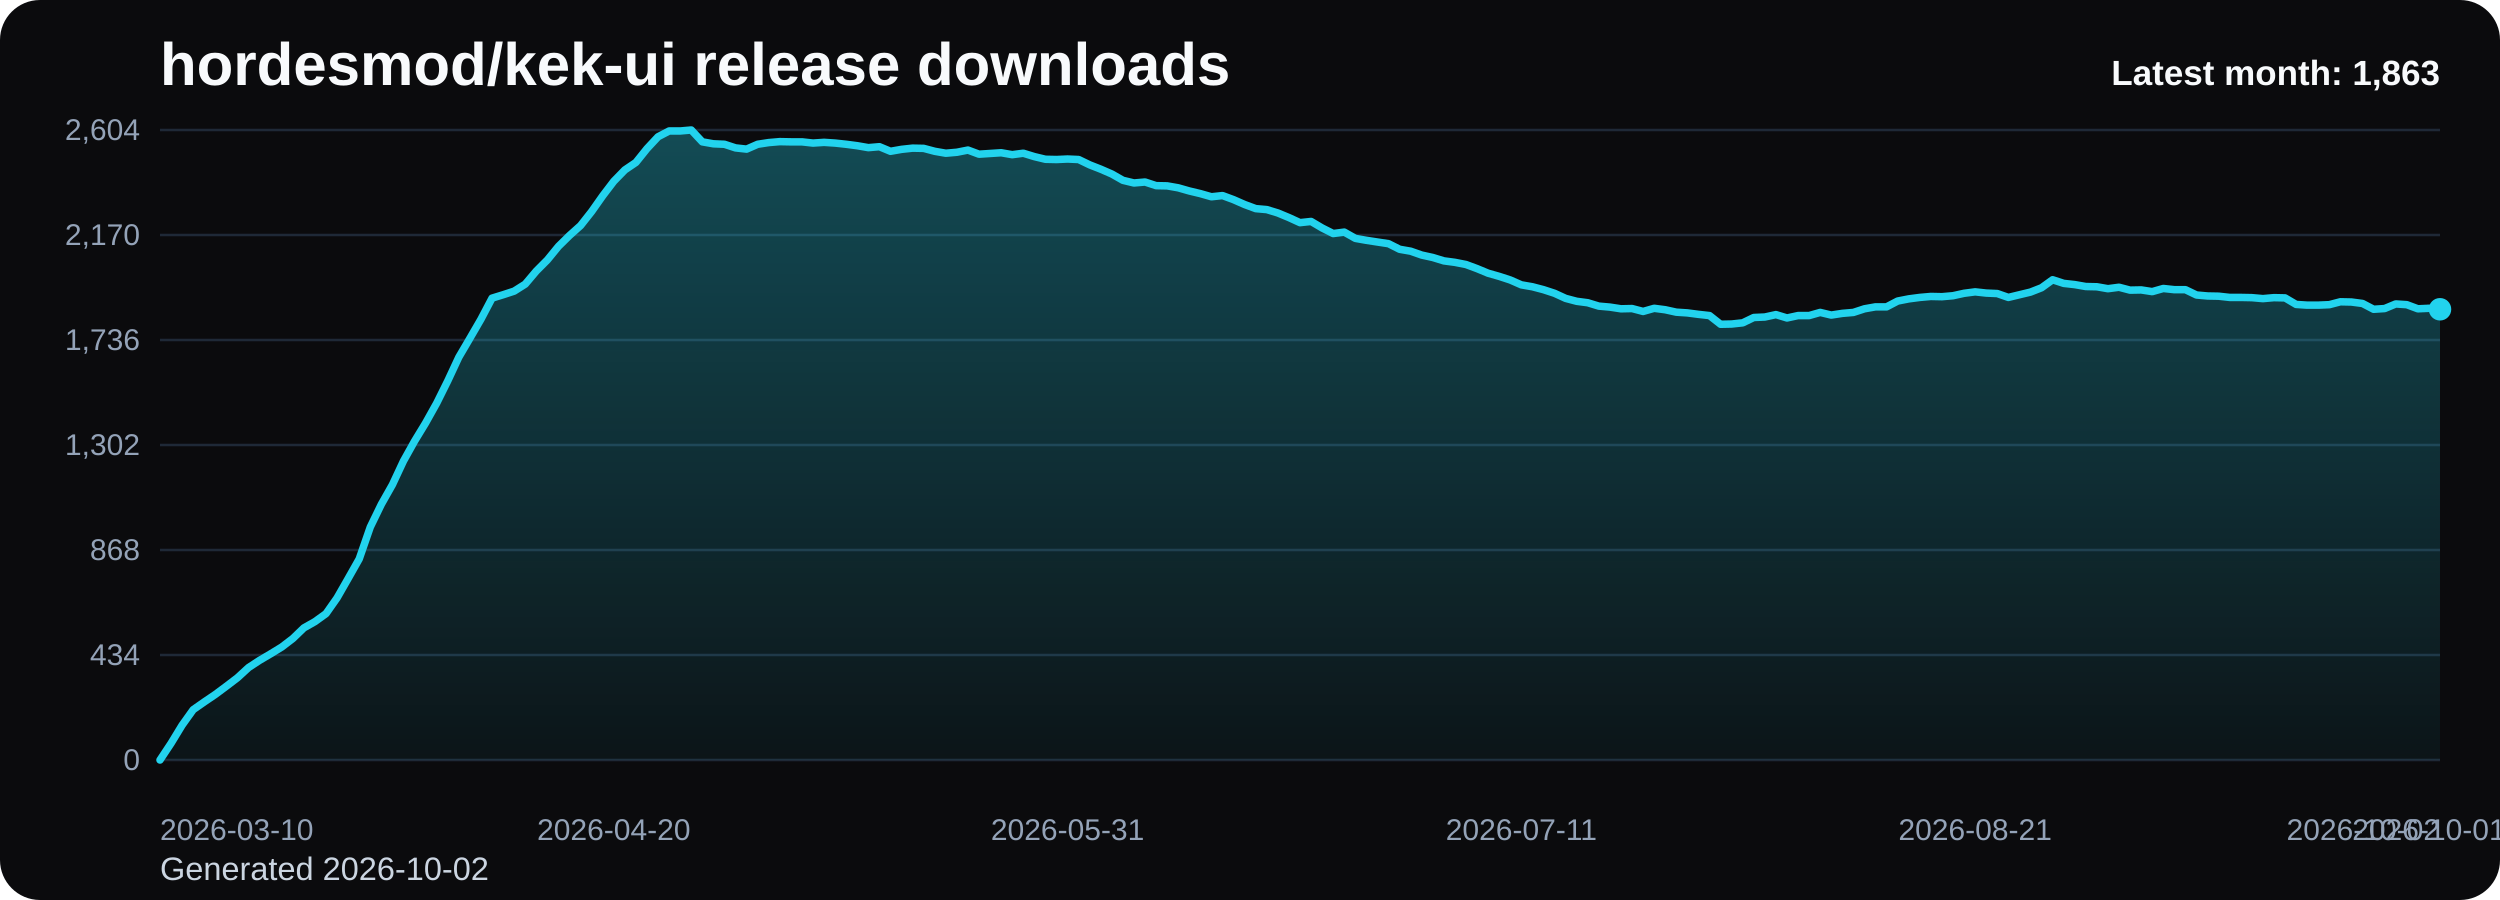
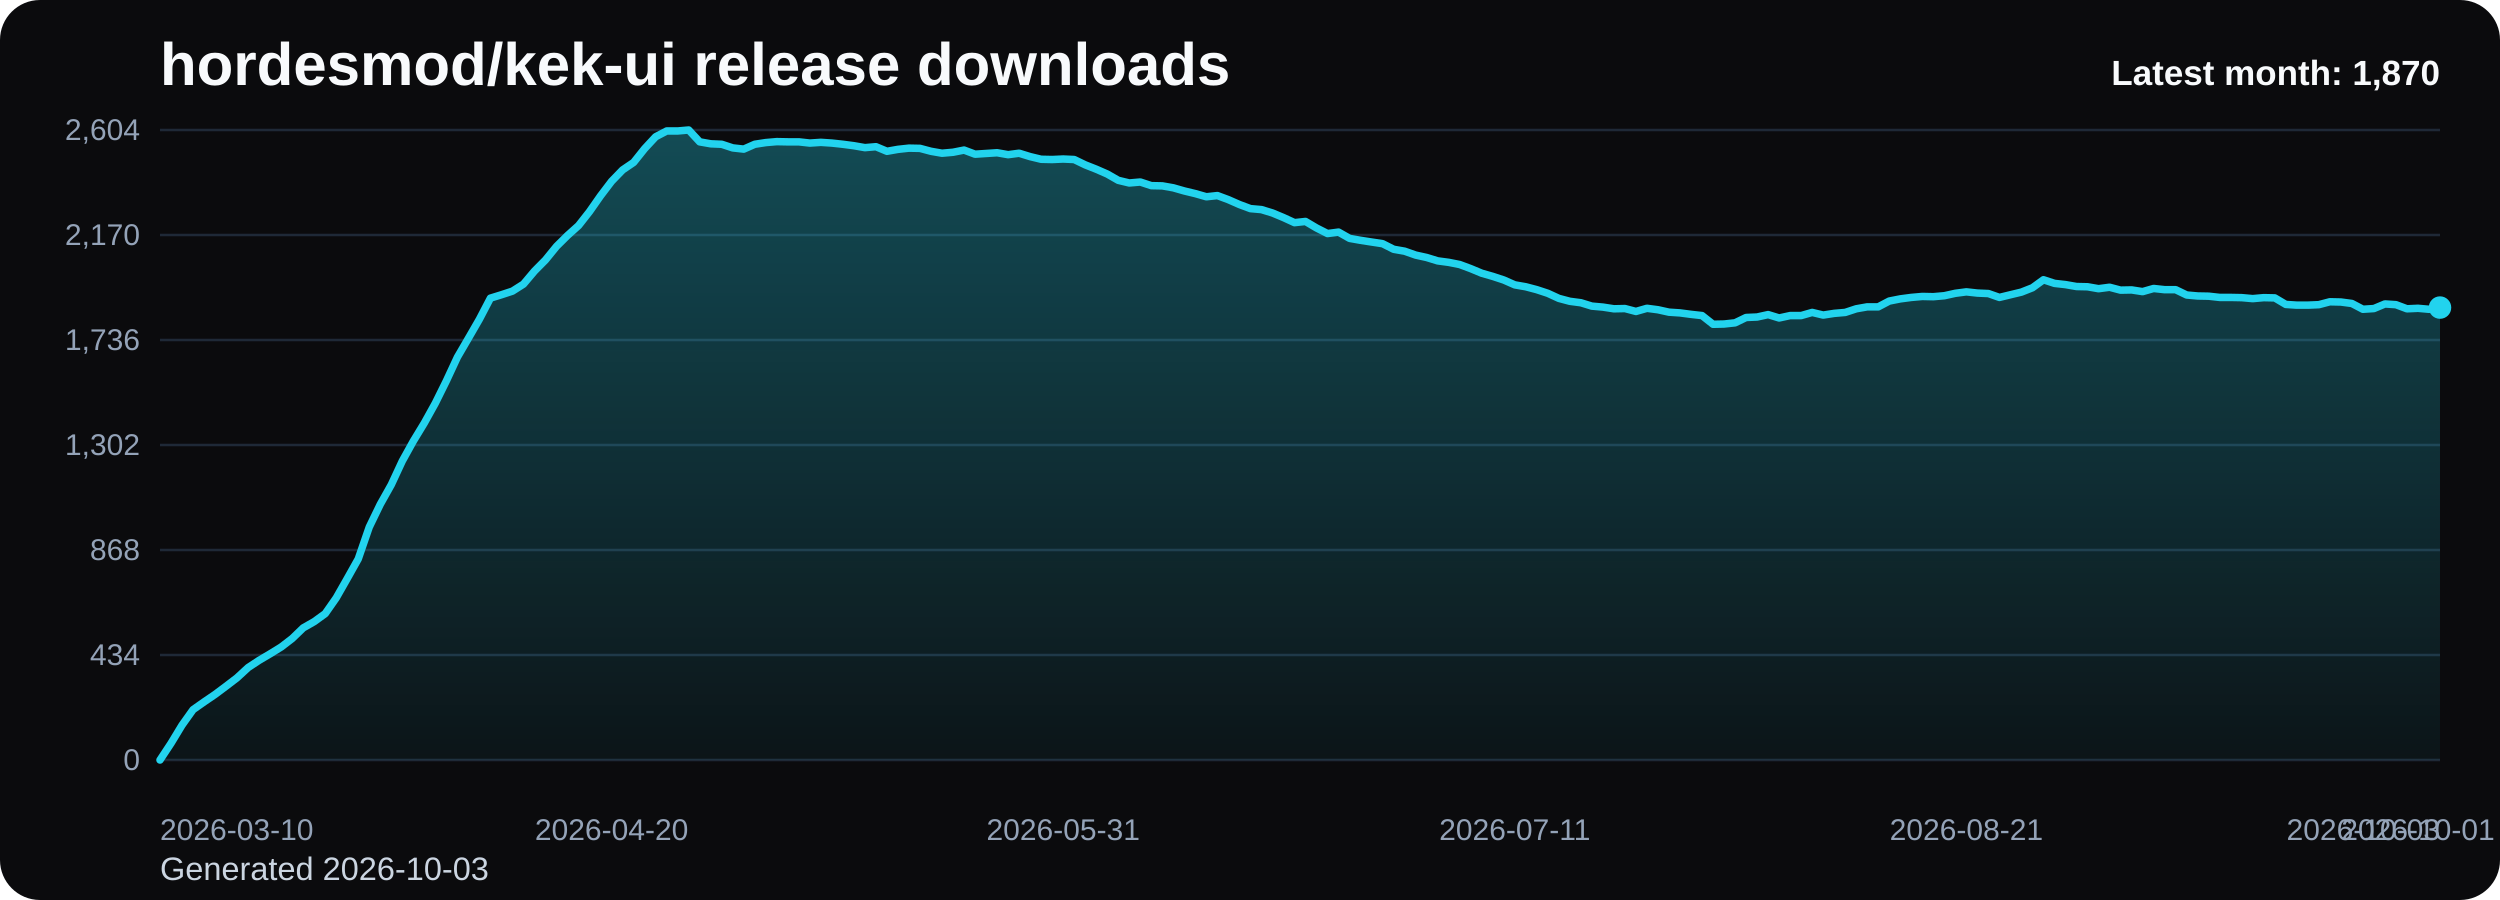
<svg xmlns="http://www.w3.org/2000/svg" viewBox="0 0 1000 360" role="img" aria-label="hordesmod/kek-ui release downloads chart">
  <defs>
    <linearGradient id="fill-monthly-black" x1="0" y1="0" x2="0" y2="1">
      <stop offset="0%" stop-color="#22d3ee" stop-opacity="0.32" />
      <stop offset="100%" stop-color="#22d3ee" stop-opacity="0.05" />
    </linearGradient>
    <style>
      .bg { fill: #0b0b0d; }
      .title { font: 700 24px Arial, sans-serif; fill: #f8fafc; }
      .sub { font: 400 13px Arial, sans-serif; fill: #cbd5e1; }
      .grid { stroke: #1f2937; stroke-width: 1; }
      .axis { font: 400 12px Arial, sans-serif; fill: #94a3b8; }
      .line { fill: none; stroke: #22d3ee; stroke-width: 3; stroke-linecap: round; stroke-linejoin: round; }
      .dot { fill: #22d3ee; }
      .value { font: 600 11px Arial, sans-serif; fill: #cbd5e1; }
      .latest { font: 700 14px Arial, sans-serif; fill: #f8fafc; }
    </style>
  </defs>
  <rect class="bg" x="0" y="0" width="1000" height="360" rx="16" />
  <text class="title" x="64" y="34">hordesmod/kek-ui release downloads</text>
-   <text class="sub" x="64" y="352">Generated 2026-10-02</text>
+   <text class="sub" x="64" y="352">Generated 2026-10-03</text>
  <line x1="64" y1="52.00" x2="976" y2="52.00" class="grid" />
  <text x="56" y="56.00" text-anchor="end" class="axis">2,604</text>
  <line x1="64" y1="94.00" x2="976" y2="94.00" class="grid" />
  <text x="56" y="98.00" text-anchor="end" class="axis">2,170</text>
  <line x1="64" y1="136.00" x2="976" y2="136.00" class="grid" />
  <text x="56" y="140.00" text-anchor="end" class="axis">1,736</text>
  <line x1="64" y1="178.00" x2="976" y2="178.00" class="grid" />
  <text x="56" y="182.00" text-anchor="end" class="axis">1,302</text>
  <line x1="64" y1="220.00" x2="976" y2="220.00" class="grid" />
  <text x="56" y="224.00" text-anchor="end" class="axis">868</text>
  <line x1="64" y1="262.00" x2="976" y2="262.00" class="grid" />
  <text x="56" y="266.00" text-anchor="end" class="axis">434</text>
  <line x1="64" y1="304.00" x2="976" y2="304.00" class="grid" />
  <text x="56" y="308.00" text-anchor="end" class="axis">0</text>
-   <path d="M 64.00 304 L 64.00 304.00 L 68.43 297.32 L 72.85 290.06 L 77.28 283.87 L 81.71 280.77 L 86.14 277.77 L 90.56 274.48 L 94.99 271.10 L 99.42 267.03 L 103.84 264.13 L 108.27 261.52 L 112.70 258.81 L 117.13 255.42 L 121.55 251.16 L 125.98 248.65 L 130.41 245.45 L 134.83 239.16 L 139.26 231.42 L 143.69 223.58 L 148.12 210.81 L 152.54 201.71 L 156.97 193.87 L 161.40 184.39 L 165.83 176.45 L 170.25 169.19 L 174.68 161.26 L 179.11 152.35 L 183.53 142.87 L 187.96 135.32 L 192.39 127.68 L 196.82 119.26 L 201.24 117.90 L 205.67 116.45 L 210.10 113.65 L 214.52 108.42 L 218.95 103.97 L 223.38 98.55 L 227.81 94.19 L 232.23 90.23 L 236.66 84.61 L 241.09 78.32 L 245.51 72.52 L 249.94 67.97 L 254.37 64.97 L 258.80 59.45 L 263.22 54.71 L 267.65 52.39 L 272.08 52.39 L 276.50 52.00 L 280.93 56.74 L 285.36 57.52 L 289.79 57.71 L 294.21 59.16 L 298.64 59.65 L 303.07 57.71 L 307.50 57.03 L 311.92 56.65 L 316.35 56.74 L 320.78 56.74 L 325.20 57.23 L 329.63 56.94 L 334.06 57.23 L 338.49 57.71 L 342.91 58.29 L 347.34 59.06 L 351.77 58.68 L 356.19 60.52 L 360.62 59.74 L 365.05 59.26 L 369.48 59.35 L 373.90 60.52 L 378.33 61.29 L 382.76 60.90 L 387.18 60.03 L 391.61 61.68 L 396.04 61.39 L 400.47 61.10 L 404.89 61.87 L 409.32 61.29 L 413.75 62.65 L 418.17 63.71 L 422.60 63.81 L 427.03 63.61 L 431.46 63.81 L 435.88 65.94 L 440.31 67.68 L 444.74 69.61 L 449.17 72.13 L 453.59 73.19 L 458.02 72.81 L 462.45 74.26 L 466.87 74.35 L 471.30 75.13 L 475.73 76.39 L 480.16 77.45 L 484.58 78.71 L 489.01 78.23 L 493.44 79.87 L 497.86 81.81 L 502.29 83.45 L 506.72 83.84 L 511.15 85.19 L 515.57 87.03 L 520.00 89.06 L 524.43 88.58 L 528.85 91.19 L 533.28 93.42 L 537.71 92.84 L 542.14 95.35 L 546.56 96.13 L 550.99 96.81 L 555.42 97.48 L 559.84 99.71 L 564.27 100.48 L 568.70 102.03 L 573.13 103.00 L 577.55 104.35 L 581.98 104.94 L 586.41 105.81 L 590.83 107.45 L 595.26 109.29 L 599.69 110.55 L 604.12 112.00 L 608.54 113.94 L 612.97 114.71 L 617.40 115.87 L 621.83 117.32 L 626.25 119.35 L 630.68 120.52 L 635.11 121.10 L 639.53 122.45 L 643.96 122.84 L 648.39 123.52 L 652.82 123.42 L 657.24 124.58 L 661.67 123.32 L 666.10 123.90 L 670.52 124.87 L 674.95 125.16 L 679.38 125.74 L 683.81 126.23 L 688.23 129.71 L 692.66 129.61 L 697.09 129.13 L 701.51 127.00 L 705.94 126.81 L 710.37 125.84 L 714.80 127.19 L 719.22 126.23 L 723.65 126.23 L 728.08 124.97 L 732.50 126.03 L 736.93 125.35 L 741.36 124.97 L 745.79 123.52 L 750.21 122.74 L 754.64 122.74 L 759.07 120.42 L 763.50 119.55 L 767.92 118.97 L 772.35 118.58 L 776.78 118.68 L 781.20 118.29 L 785.63 117.32 L 790.06 116.74 L 794.49 117.23 L 798.91 117.42 L 803.34 118.97 L 807.77 117.90 L 812.19 116.84 L 816.62 115.10 L 821.05 111.90 L 825.48 113.35 L 829.90 113.84 L 834.33 114.61 L 838.76 114.71 L 843.18 115.48 L 847.61 114.90 L 852.04 116.06 L 856.47 115.97 L 860.89 116.65 L 865.32 115.39 L 869.75 115.87 L 874.17 115.87 L 878.60 118.00 L 883.03 118.39 L 887.46 118.48 L 891.88 118.97 L 896.31 118.97 L 900.74 119.06 L 905.17 119.45 L 909.59 119.06 L 914.02 119.16 L 918.45 121.77 L 922.87 122.06 L 927.30 122.06 L 931.73 121.87 L 936.16 120.71 L 940.58 120.81 L 945.01 121.39 L 949.44 123.71 L 953.86 123.42 L 958.29 121.58 L 962.72 121.87 L 967.15 123.52 L 971.57 123.32 L 976.00 123.71 L 976.00 304 Z" fill="url(#fill-monthly-black)" />
-   <polyline class="line" points="64.00,304.00 68.43,297.32 72.85,290.06 77.28,283.87 81.71,280.77 86.14,277.77 90.56,274.48 94.99,271.10 99.42,267.03 103.84,264.13 108.27,261.52 112.70,258.81 117.13,255.42 121.55,251.16 125.98,248.65 130.41,245.45 134.83,239.16 139.26,231.42 143.69,223.58 148.12,210.81 152.54,201.71 156.97,193.87 161.40,184.39 165.83,176.45 170.25,169.19 174.68,161.26 179.11,152.35 183.53,142.87 187.96,135.32 192.39,127.68 196.82,119.26 201.24,117.90 205.67,116.45 210.10,113.65 214.52,108.42 218.95,103.97 223.38,98.55 227.81,94.19 232.23,90.23 236.66,84.61 241.09,78.32 245.51,72.52 249.94,67.97 254.37,64.97 258.80,59.45 263.22,54.71 267.65,52.39 272.08,52.39 276.50,52.00 280.93,56.74 285.36,57.52 289.79,57.71 294.21,59.16 298.64,59.65 303.07,57.71 307.50,57.03 311.92,56.65 316.35,56.74 320.78,56.74 325.20,57.23 329.63,56.94 334.06,57.23 338.49,57.71 342.91,58.29 347.34,59.06 351.77,58.68 356.19,60.52 360.62,59.74 365.05,59.26 369.48,59.35 373.90,60.52 378.33,61.29 382.76,60.90 387.18,60.03 391.61,61.68 396.04,61.39 400.47,61.10 404.89,61.87 409.32,61.29 413.75,62.65 418.17,63.71 422.60,63.81 427.03,63.61 431.46,63.81 435.88,65.94 440.31,67.68 444.74,69.61 449.17,72.13 453.59,73.19 458.02,72.81 462.45,74.26 466.87,74.35 471.30,75.13 475.73,76.39 480.16,77.45 484.58,78.71 489.01,78.23 493.44,79.87 497.86,81.81 502.29,83.45 506.72,83.84 511.15,85.19 515.57,87.03 520.00,89.06 524.43,88.58 528.85,91.19 533.28,93.42 537.71,92.84 542.14,95.35 546.56,96.13 550.99,96.81 555.42,97.48 559.84,99.71 564.27,100.48 568.70,102.03 573.13,103.00 577.55,104.35 581.98,104.94 586.41,105.81 590.83,107.45 595.26,109.29 599.69,110.55 604.12,112.00 608.54,113.94 612.97,114.71 617.40,115.87 621.83,117.32 626.25,119.35 630.68,120.52 635.11,121.10 639.53,122.45 643.96,122.84 648.39,123.52 652.82,123.42 657.24,124.58 661.67,123.32 666.10,123.90 670.52,124.87 674.95,125.16 679.38,125.74 683.81,126.23 688.23,129.71 692.66,129.61 697.09,129.13 701.51,127.00 705.94,126.81 710.37,125.84 714.80,127.19 719.22,126.23 723.65,126.23 728.08,124.97 732.50,126.03 736.93,125.35 741.36,124.97 745.79,123.52 750.21,122.74 754.64,122.74 759.07,120.42 763.50,119.55 767.92,118.97 772.35,118.58 776.78,118.68 781.20,118.29 785.63,117.32 790.06,116.74 794.49,117.23 798.91,117.42 803.34,118.97 807.77,117.90 812.19,116.84 816.62,115.10 821.05,111.90 825.48,113.35 829.90,113.84 834.33,114.61 838.76,114.71 843.18,115.48 847.61,114.90 852.04,116.06 856.47,115.97 860.89,116.65 865.32,115.39 869.75,115.87 874.17,115.87 878.60,118.00 883.03,118.39 887.46,118.48 891.88,118.97 896.31,118.97 900.74,119.06 905.17,119.45 909.59,119.06 914.02,119.16 918.45,121.77 922.87,122.06 927.30,122.06 931.73,121.87 936.16,120.71 940.58,120.81 945.01,121.39 949.44,123.71 953.86,123.42 958.29,121.58 962.72,121.87 967.15,123.52 971.57,123.32 976.00,123.71" />
-   <circle class="dot" cx="976.00" cy="123.71" r="4.5" />
+   <path d="M 64.00 304 L 64.00 304.00 L 68.41 297.32 L 72.81 290.06 L 77.22 283.87 L 81.62 280.77 L 86.03 277.77 L 90.43 274.48 L 94.84 271.10 L 99.25 267.03 L 103.65 264.13 L 108.06 261.52 L 112.46 258.81 L 116.87 255.42 L 121.28 251.16 L 125.68 248.65 L 130.09 245.45 L 134.49 239.16 L 138.90 231.42 L 143.30 223.58 L 147.71 210.81 L 152.12 201.71 L 156.52 193.87 L 160.93 184.39 L 165.33 176.45 L 169.74 169.19 L 174.14 161.26 L 178.55 152.35 L 182.96 142.87 L 187.36 135.32 L 191.77 127.68 L 196.17 119.26 L 200.58 117.90 L 204.99 116.45 L 209.39 113.65 L 213.80 108.42 L 218.20 103.97 L 222.61 98.55 L 227.01 94.19 L 231.42 90.23 L 235.83 84.61 L 240.23 78.32 L 244.64 72.52 L 249.04 67.97 L 253.45 64.97 L 257.86 59.45 L 262.26 54.71 L 266.67 52.39 L 271.07 52.39 L 275.48 52.00 L 279.88 56.74 L 284.29 57.52 L 288.70 57.71 L 293.10 59.16 L 297.51 59.65 L 301.91 57.71 L 306.32 57.03 L 310.72 56.65 L 315.13 56.74 L 319.54 56.74 L 323.94 57.23 L 328.35 56.94 L 332.75 57.23 L 337.16 57.71 L 341.57 58.29 L 345.97 59.06 L 350.38 58.68 L 354.78 60.52 L 359.19 59.74 L 363.59 59.26 L 368.00 59.35 L 372.41 60.52 L 376.81 61.29 L 381.22 60.90 L 385.62 60.03 L 390.03 61.68 L 394.43 61.39 L 398.84 61.10 L 403.25 61.87 L 407.65 61.29 L 412.06 62.65 L 416.46 63.71 L 420.87 63.81 L 425.28 63.61 L 429.68 63.81 L 434.09 65.94 L 438.49 67.68 L 442.90 69.61 L 447.30 72.13 L 451.71 73.19 L 456.12 72.81 L 460.52 74.26 L 464.93 74.35 L 469.33 75.13 L 473.74 76.39 L 478.14 77.45 L 482.55 78.71 L 486.96 78.23 L 491.36 79.87 L 495.77 81.81 L 500.17 83.45 L 504.58 83.84 L 508.99 85.19 L 513.39 87.03 L 517.80 89.06 L 522.20 88.58 L 526.61 91.19 L 531.01 93.42 L 535.42 92.84 L 539.83 95.35 L 544.23 96.13 L 548.64 96.81 L 553.04 97.48 L 557.45 99.71 L 561.86 100.48 L 566.26 102.03 L 570.67 103.00 L 575.07 104.35 L 579.48 104.94 L 583.88 105.81 L 588.29 107.45 L 592.70 109.29 L 597.10 110.55 L 601.51 112.00 L 605.91 113.94 L 610.32 114.71 L 614.72 115.87 L 619.13 117.32 L 623.54 119.35 L 627.94 120.52 L 632.35 121.10 L 636.75 122.45 L 641.16 122.84 L 645.57 123.52 L 649.97 123.42 L 654.38 124.58 L 658.78 123.32 L 663.19 123.90 L 667.59 124.87 L 672.00 125.16 L 676.41 125.74 L 680.81 126.23 L 685.22 129.71 L 689.62 129.61 L 694.03 129.13 L 698.43 127.00 L 702.84 126.81 L 707.25 125.84 L 711.65 127.19 L 716.06 126.23 L 720.46 126.23 L 724.87 124.97 L 729.28 126.03 L 733.68 125.35 L 738.09 124.97 L 742.49 123.52 L 746.90 122.74 L 751.30 122.74 L 755.71 120.42 L 760.12 119.55 L 764.52 118.97 L 768.93 118.58 L 773.33 118.68 L 777.74 118.29 L 782.14 117.32 L 786.55 116.74 L 790.96 117.23 L 795.36 117.42 L 799.77 118.97 L 804.17 117.90 L 808.58 116.84 L 812.99 115.10 L 817.39 111.90 L 821.80 113.35 L 826.20 113.84 L 830.61 114.61 L 835.01 114.71 L 839.42 115.48 L 843.83 114.90 L 848.23 116.06 L 852.64 115.97 L 857.04 116.65 L 861.45 115.39 L 865.86 115.87 L 870.26 115.87 L 874.67 118.00 L 879.07 118.39 L 883.48 118.48 L 887.88 118.97 L 892.29 118.97 L 896.70 119.06 L 901.10 119.45 L 905.51 119.06 L 909.91 119.16 L 914.32 121.77 L 918.72 122.06 L 923.13 122.06 L 927.54 121.87 L 931.94 120.71 L 936.35 120.81 L 940.75 121.39 L 945.16 123.71 L 949.57 123.42 L 953.97 121.58 L 958.38 121.87 L 962.78 123.52 L 967.19 123.32 L 971.59 123.71 L 976.00 123.03 L 976.00 304 Z" fill="url(#fill-monthly-black)" />
+   <polyline class="line" points="64.00,304.00 68.41,297.32 72.81,290.06 77.22,283.87 81.62,280.77 86.03,277.77 90.43,274.48 94.84,271.10 99.25,267.03 103.65,264.13 108.06,261.52 112.46,258.81 116.87,255.42 121.28,251.16 125.68,248.65 130.09,245.45 134.49,239.16 138.90,231.42 143.30,223.58 147.71,210.81 152.12,201.71 156.52,193.87 160.93,184.39 165.33,176.45 169.74,169.19 174.14,161.26 178.55,152.35 182.96,142.87 187.36,135.32 191.77,127.68 196.17,119.26 200.58,117.90 204.99,116.45 209.39,113.65 213.80,108.42 218.20,103.97 222.61,98.55 227.01,94.19 231.42,90.23 235.83,84.61 240.23,78.32 244.64,72.52 249.04,67.97 253.45,64.97 257.86,59.45 262.26,54.71 266.67,52.39 271.07,52.39 275.48,52.00 279.88,56.74 284.29,57.52 288.70,57.71 293.10,59.16 297.51,59.65 301.91,57.71 306.32,57.03 310.72,56.65 315.13,56.74 319.54,56.74 323.94,57.23 328.35,56.94 332.75,57.23 337.16,57.71 341.57,58.29 345.97,59.06 350.38,58.68 354.78,60.52 359.19,59.74 363.59,59.26 368.00,59.35 372.41,60.52 376.81,61.29 381.22,60.90 385.62,60.03 390.03,61.68 394.43,61.39 398.84,61.10 403.25,61.87 407.65,61.29 412.06,62.65 416.46,63.71 420.87,63.81 425.28,63.61 429.68,63.81 434.09,65.94 438.49,67.68 442.90,69.61 447.30,72.13 451.71,73.19 456.12,72.81 460.52,74.26 464.93,74.35 469.33,75.13 473.74,76.39 478.14,77.45 482.55,78.71 486.96,78.23 491.36,79.87 495.77,81.81 500.17,83.45 504.58,83.84 508.99,85.19 513.39,87.03 517.80,89.06 522.20,88.58 526.61,91.19 531.01,93.42 535.42,92.84 539.83,95.35 544.23,96.13 548.64,96.81 553.04,97.48 557.45,99.71 561.86,100.48 566.26,102.03 570.67,103.00 575.07,104.35 579.48,104.94 583.88,105.81 588.29,107.45 592.70,109.29 597.10,110.55 601.51,112.00 605.91,113.94 610.32,114.71 614.72,115.87 619.13,117.32 623.54,119.35 627.94,120.52 632.35,121.10 636.75,122.45 641.16,122.84 645.57,123.52 649.97,123.42 654.38,124.58 658.78,123.32 663.19,123.90 667.59,124.87 672.00,125.16 676.41,125.74 680.81,126.23 685.22,129.71 689.62,129.61 694.03,129.13 698.43,127.00 702.84,126.81 707.25,125.84 711.65,127.19 716.06,126.23 720.46,126.23 724.87,124.97 729.28,126.03 733.68,125.35 738.09,124.97 742.49,123.52 746.90,122.74 751.30,122.74 755.71,120.42 760.12,119.55 764.52,118.97 768.93,118.58 773.33,118.68 777.74,118.29 782.14,117.32 786.55,116.74 790.96,117.23 795.36,117.42 799.77,118.97 804.17,117.90 808.58,116.84 812.99,115.10 817.39,111.90 821.80,113.35 826.20,113.84 830.61,114.61 835.01,114.71 839.42,115.48 843.83,114.90 848.23,116.06 852.64,115.97 857.04,116.65 861.45,115.39 865.86,115.87 870.26,115.87 874.67,118.00 879.07,118.39 883.48,118.48 887.88,118.97 892.29,118.97 896.70,119.06 901.10,119.45 905.51,119.06 909.91,119.16 914.32,121.77 918.72,122.06 923.13,122.06 927.54,121.87 931.94,120.71 936.35,120.81 940.75,121.39 945.16,123.71 949.57,123.42 953.97,121.58 958.38,121.87 962.78,123.52 967.19,123.32 971.59,123.71 976.00,123.03" />
+   <circle class="dot" cx="976.00" cy="123.03" r="4.5" />
  <text class="axis" x="64.00" y="336" text-anchor="start">2026-03-10</text>
-   <text class="axis" x="245.51" y="336" text-anchor="middle">2026-04-20</text>
-   <text class="axis" x="427.03" y="336" text-anchor="middle">2026-05-31</text>
-   <text class="axis" x="608.54" y="336" text-anchor="middle">2026-07-11</text>
-   <text class="axis" x="790.06" y="336" text-anchor="middle">2026-08-21</text>
-   <text class="axis" x="971.57" y="336" text-anchor="middle">2026-10-01</text>
-   <text class="axis" x="976.00" y="336" text-anchor="end">2026-10-02</text>
-   <text class="latest" x="976" y="34" text-anchor="end">Latest month: 1,863</text>
+   <text class="axis" x="244.64" y="336" text-anchor="middle">2026-04-20</text>
+   <text class="axis" x="425.28" y="336" text-anchor="middle">2026-05-31</text>
+   <text class="axis" x="605.91" y="336" text-anchor="middle">2026-07-11</text>
+   <text class="axis" x="786.55" y="336" text-anchor="middle">2026-08-21</text>
+   <text class="axis" x="967.19" y="336" text-anchor="middle">2026-10-01</text>
+   <text class="axis" x="976.00" y="336" text-anchor="end">2026-10-03</text>
+   <text class="latest" x="976" y="34" text-anchor="end">Latest month: 1,870</text>
</svg>
